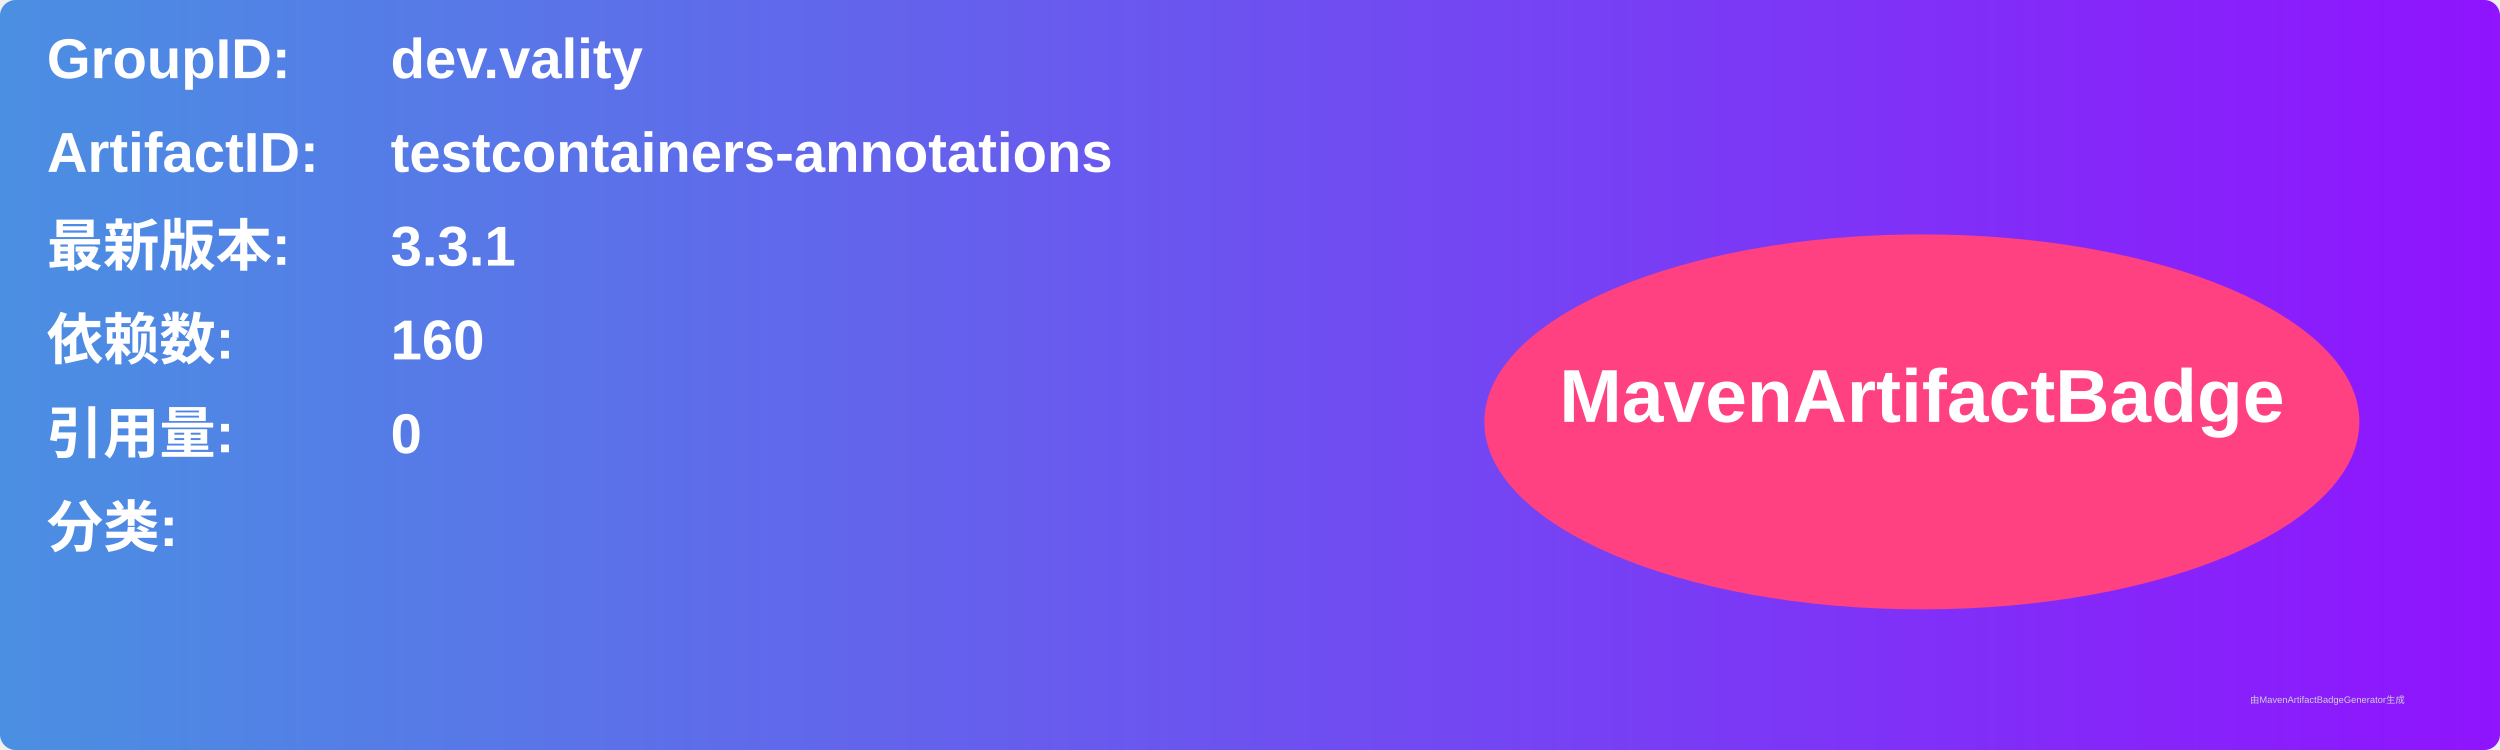
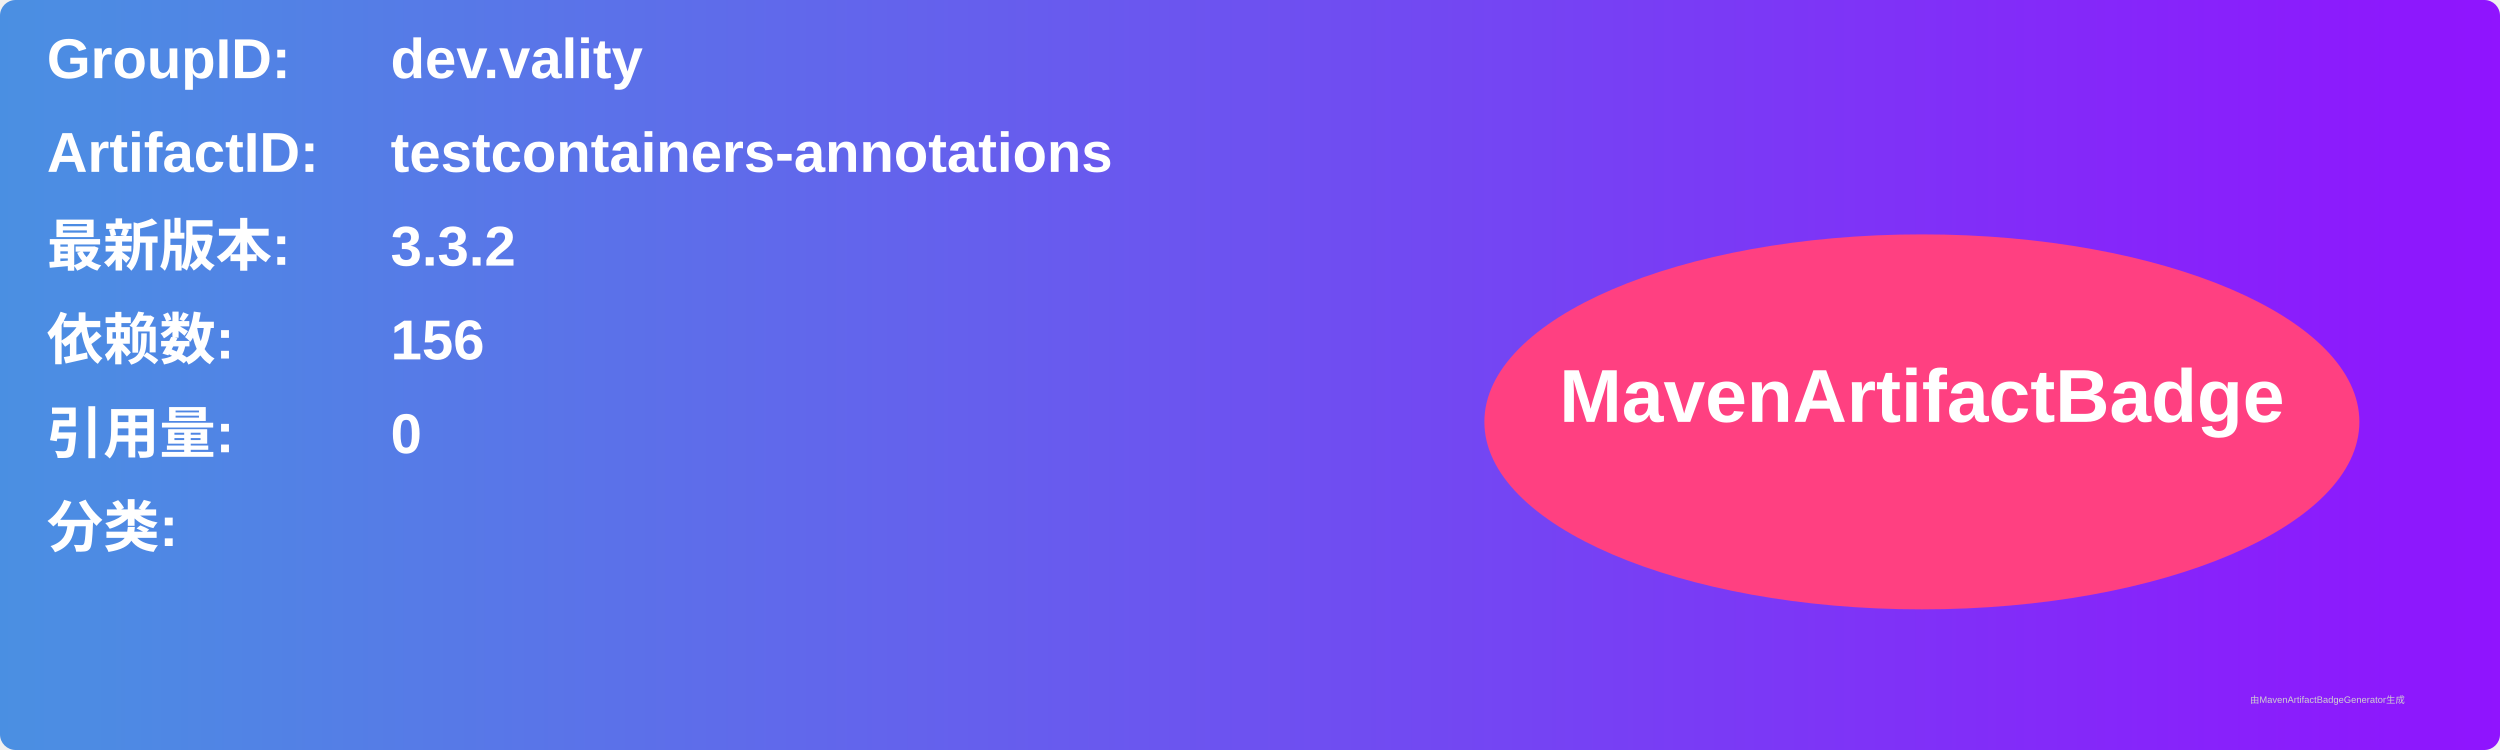
<svg xmlns="http://www.w3.org/2000/svg" width="800" height="240" viewBox="0 0 800 240">
  <linearGradient id="grad" x1="0%" y1="0%" x2="100%" y2="0%">
    <stop offset="0%" stop-color="#4a90e2" />
    <stop offset="100%" stop-color="#9013fe" />
  </linearGradient>
  <rect width="100%" height="100%" rx="5" ry="5" fill="url(#grad)" />
  <g transform="translate(15, 15)">
    <text x="0" y="10" font-family="Arial" font-size="18" fill="white" font-weight="bold" width="260">GroupID:</text>
    <text x="110" y="10" font-family="Arial" font-size="18" fill="white" font-weight="bold" width="460">dev.vality</text>
    <text x="0" y="40" font-family="Arial" font-size="18" fill="white" font-weight="bold" width="260">ArtifactID:</text>
    <text x="110" y="40" font-family="Arial" font-size="18" fill="white" font-weight="bold" width="460">testcontainers-annotations</text>
    <text x="0" y="70" font-family="Arial" font-size="18" fill="white" font-weight="bold">最新版本:</text>
    <text x="110" y="70" font-family="Arial" font-size="18" fill="white" font-weight="bold">
-       <tspan font-weight="bold">3.3.1</tspan>
+       <tspan font-weight="bold">3.3.2</tspan>
    </text>
    <text x="0" y="100" font-family="Arial" font-size="18" fill="white" font-weight="bold">依赖数: </text>
    <text x="110" y="100" font-family="Arial" font-size="18" fill="white">
-       <tspan font-weight="bold">160</tspan>
+       <tspan font-weight="bold">156</tspan>
    </text>
    <text x="0" y="130" font-family="Arial" font-size="18" fill="white" font-weight="bold">引用量: </text>
    <text x="110" y="130" font-family="Arial" font-size="18" fill="white">
      <tspan font-weight="bold">0</tspan>
    </text>
    <text x="0" y="160" font-family="Arial" font-size="18" fill="white" font-weight="bold">分类:</text>
    <text x="10" y="190" font-family="Arial" font-size="10" fill="white">
      <tspan font-weight="bold" />
    </text>
    <ellipse cx="600" cy="120" rx="140" ry="60" fill="#ff4081" />
    <text x="600" y="120" text-anchor="middle" font-family="Arial" font-size="24" fill="white" font-weight="bold">MavenArtifactBadge</text>
  </g>
  <text x="720" y="225" font-family="Arial" font-size="3" fill="#d0d0d0">由MavenArtifactBadgeGenerator生成</text>
</svg>
